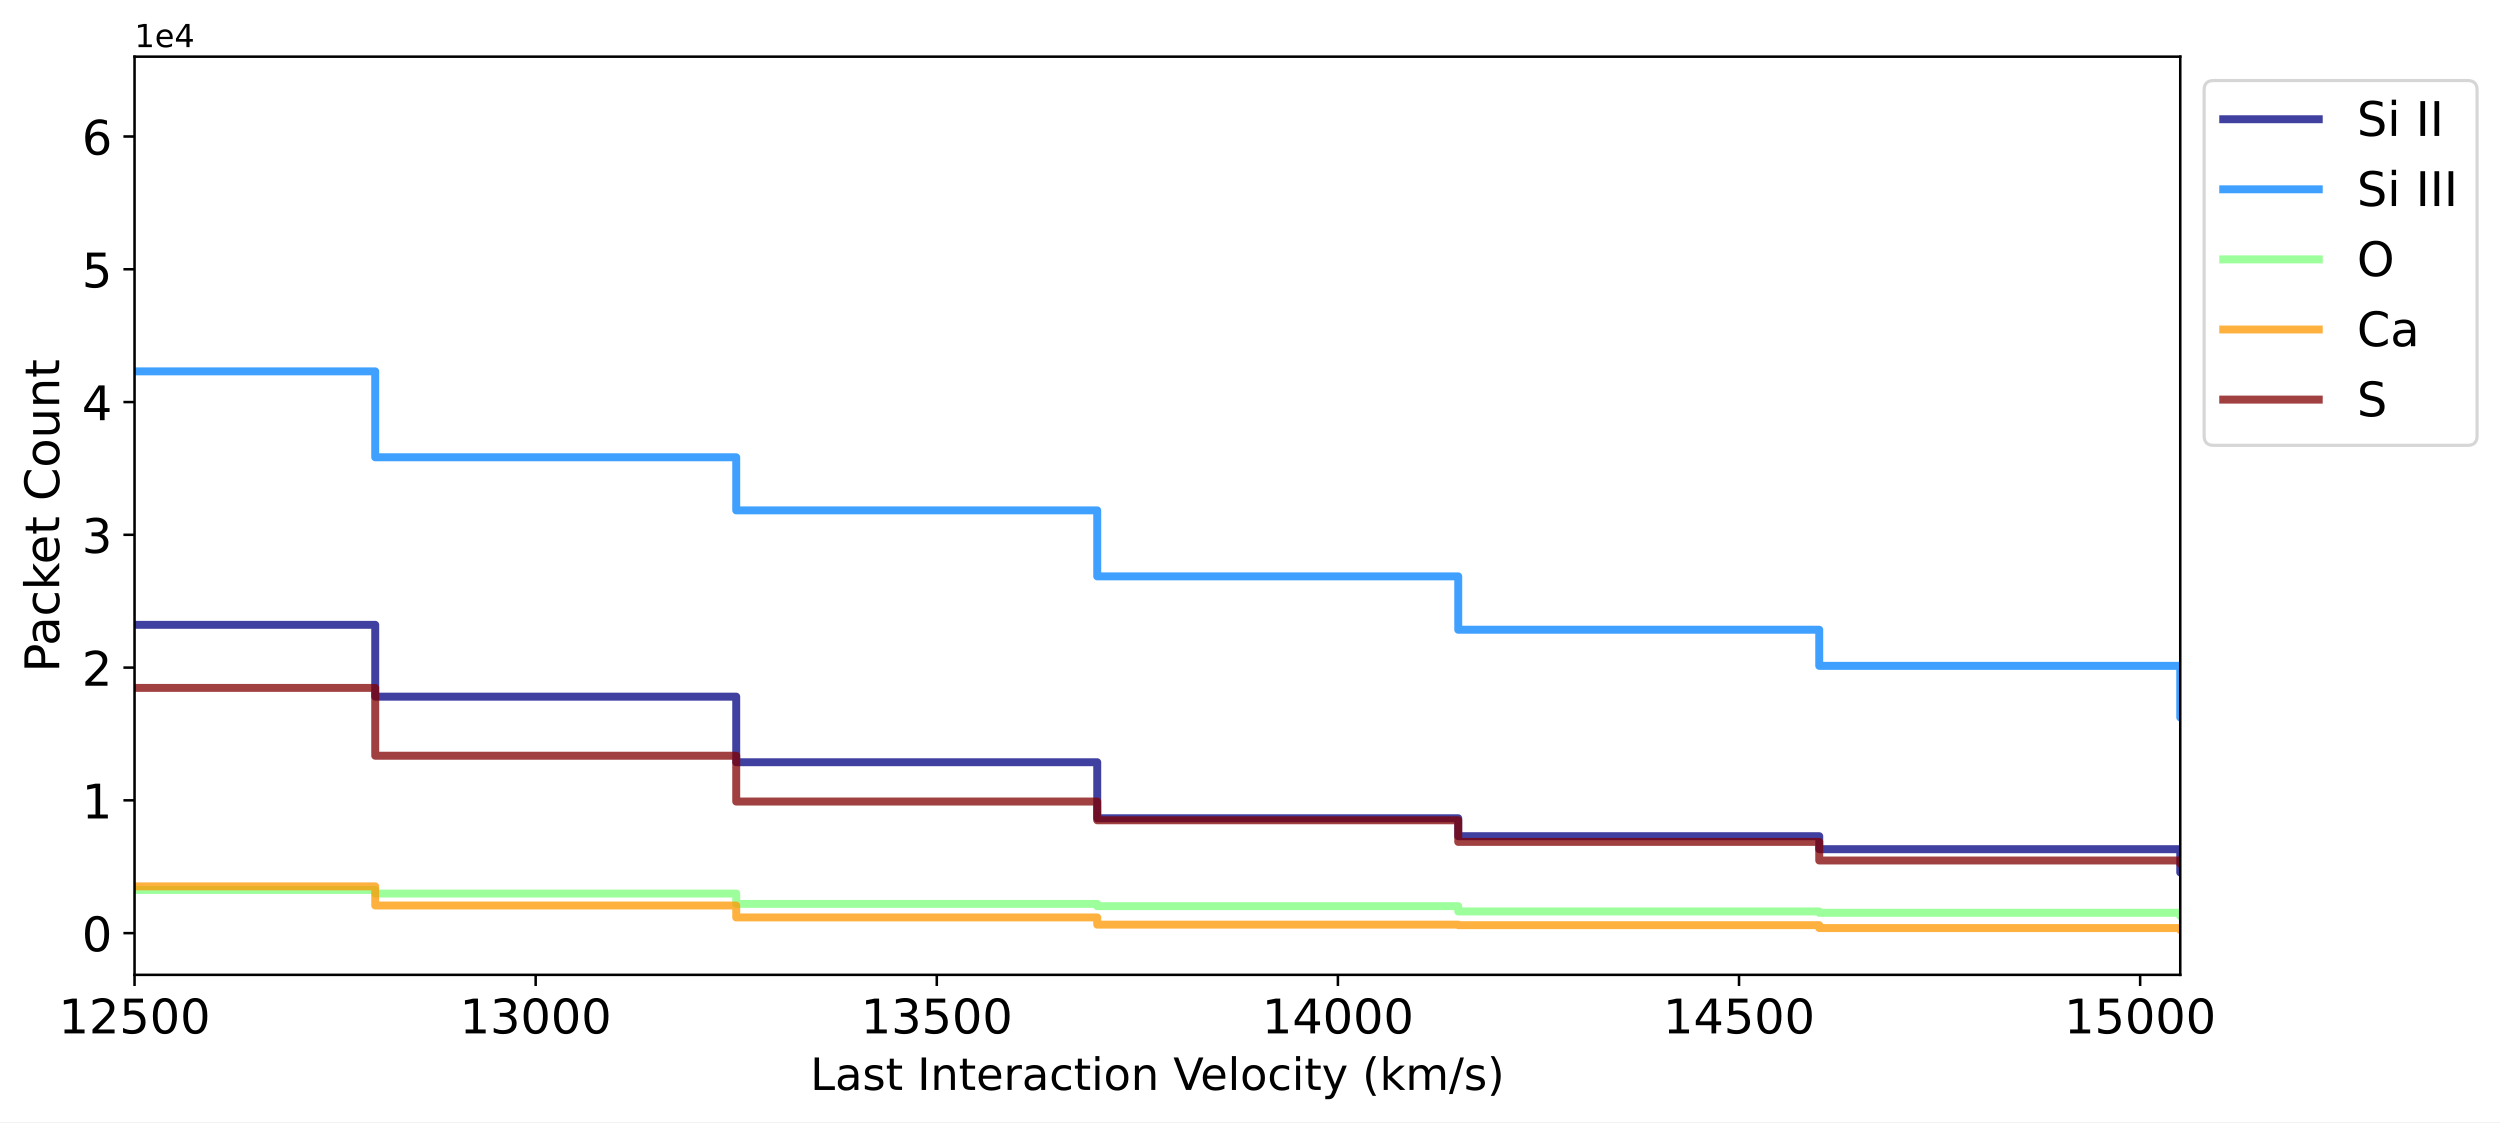
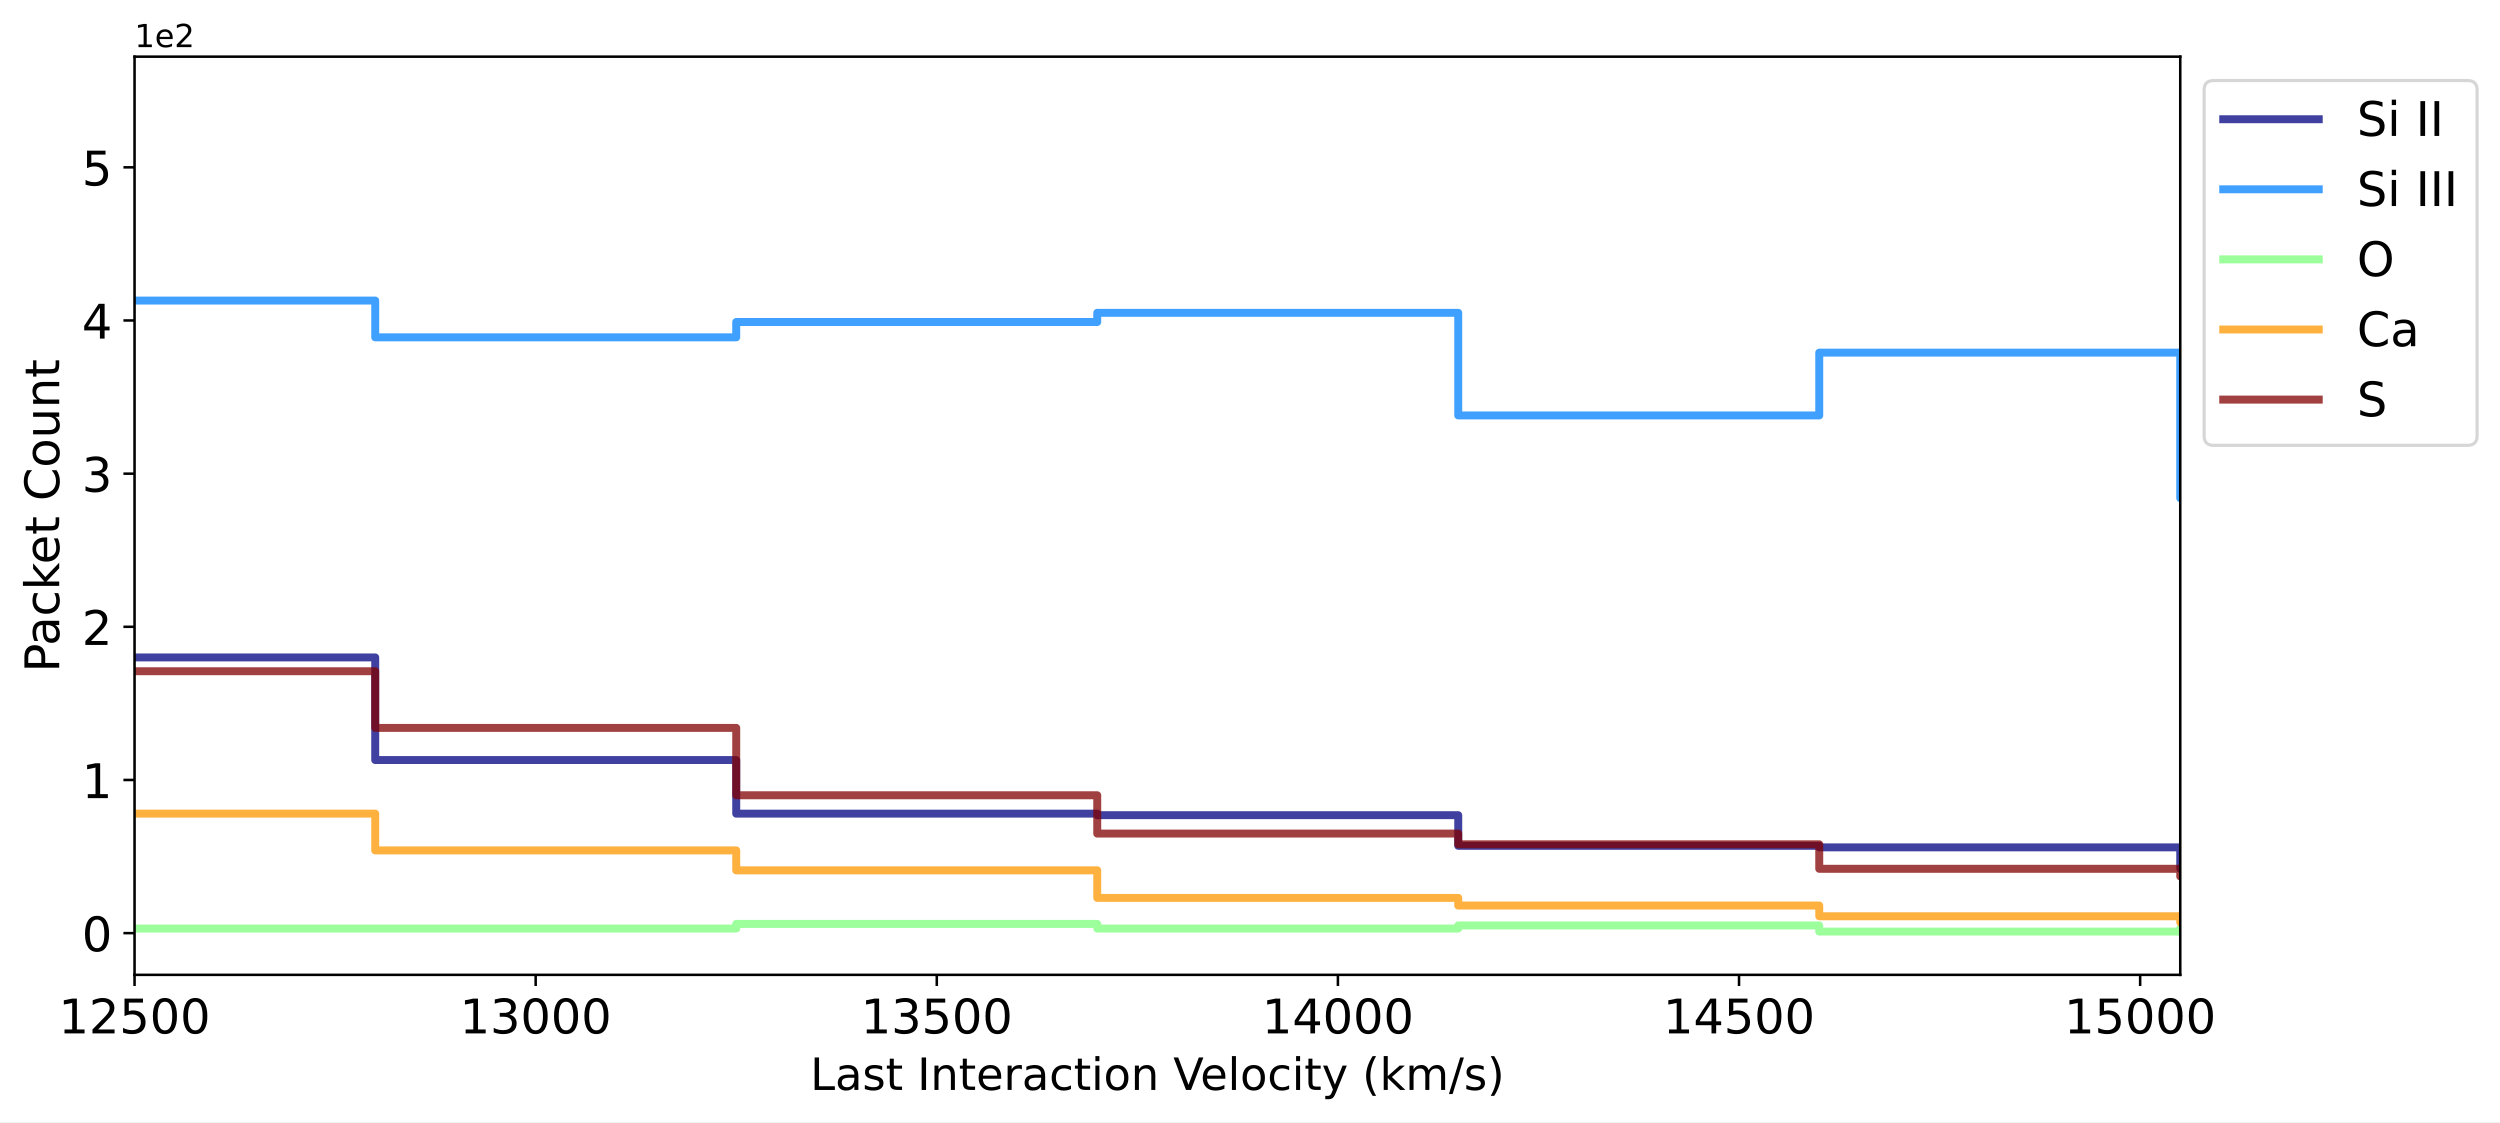
<svg xmlns="http://www.w3.org/2000/svg" xmlns:xlink="http://www.w3.org/1999/xlink" width="785.243pt" height="352.465pt" viewBox="0 0 785.243 352.465" version="1.1">
  <defs>
    <style type="text/css">*{stroke-linejoin: round; stroke-linecap: butt}</style>
  </defs>
  <g id="figure_1">
    <g id="patch_1">
      <path d="M 0 352.465  L 785.243 352.465  L 785.243 0  L 0 0  z " style="fill: #ffffff" />
    </g>
    <g id="axes_1">
      <g id="patch_2">
        <path d="M 42.261 306.198  L 684.811 306.198  L 684.811 17.798  L 42.261 17.798  z " style="fill: #ffffff" />
      </g>
      <g id="matplotlib.axis_1">
        <g id="xtick_1">
          <g id="line2d_1">
            <defs>
-               <path id="m32ffad26d0" d="M 0 0  L 0 3.5  " style="stroke: #000000; stroke-width: 0.8" />
-             </defs>
-             <g>
-               <use xlink:href="#m32ffad26d0" x="42.261" y="306.198" style="stroke: #000000; stroke-width: 0.8" />
+               <path id="maf06ba34b3" d="M 0 0  L 0 3.5  " style="stroke: #000000; stroke-width: 0.8" />
+             </defs>
+             <g>
+               <use xlink:href="#maf06ba34b3" x="42.261" y="306.198" style="stroke: #000000; stroke-width: 0.8" />
            </g>
          </g>
          <g id="text_1">
            <g transform="translate(18.40156 324.5961) scale(0.15 -0.15)">
              <defs>
                <path id="DejaVuSans-31" d="M 794 531  L 1825 531  L 1825 4091  L 703 3866  L 703 4441  L 1819 4666  L 2450 4666  L 2450 531  L 3481 531  L 3481 0  L 794 0  L 794 531  z " transform="scale(0.015625)" />
                <path id="DejaVuSans-32" d="M 1228 531  L 3431 531  L 3431 0  L 469 0  L 469 531  Q 828 903 1448 1529  Q 2069 2156 2228 2338  Q 2531 2678 2651 2914  Q 2772 3150 2772 3378  Q 2772 3750 2511 3984  Q 2250 4219 1831 4219  Q 1534 4219 1204 4116  Q 875 4013 500 3803  L 500 4441  Q 881 4594 1212 4672  Q 1544 4750 1819 4750  Q 2544 4750 2975 4387  Q 3406 4025 3406 3419  Q 3406 3131 3298 2873  Q 3191 2616 2906 2266  Q 2828 2175 2409 1742  Q 1991 1309 1228 531  z " transform="scale(0.015625)" />
                <path id="DejaVuSans-35" d="M 691 4666  L 3169 4666  L 3169 4134  L 1269 4134  L 1269 2991  Q 1406 3038 1543 3061  Q 1681 3084 1819 3084  Q 2600 3084 3056 2656  Q 3513 2228 3513 1497  Q 3513 744 3044 326  Q 2575 -91 1722 -91  Q 1428 -91 1123 -41  Q 819 9 494 109  L 494 744  Q 775 591 1075 516  Q 1375 441 1709 441  Q 2250 441 2565 725  Q 2881 1009 2881 1497  Q 2881 1984 2565 2268  Q 2250 2553 1709 2553  Q 1456 2553 1204 2497  Q 953 2441 691 2322  L 691 4666  z " transform="scale(0.015625)" />
                <path id="DejaVuSans-30" d="M 2034 4250  Q 1547 4250 1301 3770  Q 1056 3291 1056 2328  Q 1056 1369 1301 889  Q 1547 409 2034 409  Q 2525 409 2770 889  Q 3016 1369 3016 2328  Q 3016 3291 2770 3770  Q 2525 4250 2034 4250  z M 2034 4750  Q 2819 4750 3233 4129  Q 3647 3509 3647 2328  Q 3647 1150 3233 529  Q 2819 -91 2034 -91  Q 1250 -91 836 529  Q 422 1150 422 2328  Q 422 3509 836 4129  Q 1250 4750 2034 4750  z " transform="scale(0.015625)" />
              </defs>
              <use xlink:href="#DejaVuSans-31" />
              <use xlink:href="#DejaVuSans-32" transform="translate(63.62305 0)" />
              <use xlink:href="#DejaVuSans-35" transform="translate(127.2461 0)" />
              <use xlink:href="#DejaVuSans-30" transform="translate(190.8691 0)" />
              <use xlink:href="#DejaVuSans-30" transform="translate(254.4922 0)" />
            </g>
          </g>
        </g>
        <g id="xtick_2">
          <g id="line2d_2">
            <g>
-               <use xlink:href="#m32ffad26d0" x="168.251" y="306.198" style="stroke: #000000; stroke-width: 0.8" />
+               <use xlink:href="#maf06ba34b3" x="168.251" y="306.198" style="stroke: #000000; stroke-width: 0.8" />
            </g>
          </g>
          <g id="text_2">
            <g transform="translate(144.3918 324.5961) scale(0.15 -0.15)">
              <defs>
                <path id="DejaVuSans-33" d="M 2597 2516  Q 3050 2419 3304 2112  Q 3559 1806 3559 1356  Q 3559 666 3084 287  Q 2609 -91 1734 -91  Q 1441 -91 1130 -33  Q 819 25 488 141  L 488 750  Q 750 597 1062 519  Q 1375 441 1716 441  Q 2309 441 2620 675  Q 2931 909 2931 1356  Q 2931 1769 2642 2001  Q 2353 2234 1838 2234  L 1294 2234  L 1294 2753  L 1863 2753  Q 2328 2753 2575 2939  Q 2822 3125 2822 3475  Q 2822 3834 2567 4026  Q 2313 4219 1838 4219  Q 1578 4219 1281 4162  Q 984 4106 628 3988  L 628 4550  Q 988 4650 1302 4700  Q 1616 4750 1894 4750  Q 2613 4750 3031 4423  Q 3450 4097 3450 3541  Q 3450 3153 3228 2886  Q 3006 2619 2597 2516  z " transform="scale(0.015625)" />
              </defs>
              <use xlink:href="#DejaVuSans-31" />
              <use xlink:href="#DejaVuSans-33" transform="translate(63.62305 0)" />
              <use xlink:href="#DejaVuSans-30" transform="translate(127.2461 0)" />
              <use xlink:href="#DejaVuSans-30" transform="translate(190.8691 0)" />
              <use xlink:href="#DejaVuSans-30" transform="translate(254.4922 0)" />
            </g>
          </g>
        </g>
        <g id="xtick_3">
          <g id="line2d_3">
            <g>
-               <use xlink:href="#m32ffad26d0" x="294.241" y="306.198" style="stroke: #000000; stroke-width: 0.8" />
+               <use xlink:href="#maf06ba34b3" x="294.241" y="306.198" style="stroke: #000000; stroke-width: 0.8" />
            </g>
          </g>
          <g id="text_3">
            <g transform="translate(270.382 324.5961) scale(0.15 -0.15)">
              <use xlink:href="#DejaVuSans-31" />
              <use xlink:href="#DejaVuSans-33" transform="translate(63.62305 0)" />
              <use xlink:href="#DejaVuSans-35" transform="translate(127.2461 0)" />
              <use xlink:href="#DejaVuSans-30" transform="translate(190.8691 0)" />
              <use xlink:href="#DejaVuSans-30" transform="translate(254.4922 0)" />
            </g>
          </g>
        </g>
        <g id="xtick_4">
          <g id="line2d_4">
            <g>
-               <use xlink:href="#m32ffad26d0" x="420.232" y="306.198" style="stroke: #000000; stroke-width: 0.8" />
+               <use xlink:href="#maf06ba34b3" x="420.232" y="306.198" style="stroke: #000000; stroke-width: 0.8" />
            </g>
          </g>
          <g id="text_4">
            <g transform="translate(396.3722 324.5961) scale(0.15 -0.15)">
              <defs>
                <path id="DejaVuSans-34" d="M 2419 4116  L 825 1625  L 2419 1625  L 2419 4116  z M 2253 4666  L 3047 4666  L 3047 1625  L 3713 1625  L 3713 1100  L 3047 1100  L 3047 0  L 2419 0  L 2419 1100  L 313 1100  L 313 1709  L 2253 4666  z " transform="scale(0.015625)" />
              </defs>
              <use xlink:href="#DejaVuSans-31" />
              <use xlink:href="#DejaVuSans-34" transform="translate(63.62305 0)" />
              <use xlink:href="#DejaVuSans-30" transform="translate(127.2461 0)" />
              <use xlink:href="#DejaVuSans-30" transform="translate(190.8691 0)" />
              <use xlink:href="#DejaVuSans-30" transform="translate(254.4922 0)" />
            </g>
          </g>
        </g>
        <g id="xtick_5">
          <g id="line2d_5">
            <g>
-               <use xlink:href="#m32ffad26d0" x="546.222" y="306.198" style="stroke: #000000; stroke-width: 0.8" />
+               <use xlink:href="#maf06ba34b3" x="546.222" y="306.198" style="stroke: #000000; stroke-width: 0.8" />
            </g>
          </g>
          <g id="text_5">
            <g transform="translate(522.3623 324.5961) scale(0.15 -0.15)">
              <use xlink:href="#DejaVuSans-31" />
              <use xlink:href="#DejaVuSans-34" transform="translate(63.62305 0)" />
              <use xlink:href="#DejaVuSans-35" transform="translate(127.2461 0)" />
              <use xlink:href="#DejaVuSans-30" transform="translate(190.8691 0)" />
              <use xlink:href="#DejaVuSans-30" transform="translate(254.4922 0)" />
            </g>
          </g>
        </g>
        <g id="xtick_6">
          <g id="line2d_6">
            <g>
-               <use xlink:href="#m32ffad26d0" x="672.212" y="306.198" style="stroke: #000000; stroke-width: 0.8" />
+               <use xlink:href="#maf06ba34b3" x="672.212" y="306.198" style="stroke: #000000; stroke-width: 0.8" />
            </g>
          </g>
          <g id="text_6">
            <g transform="translate(648.3525 324.5961) scale(0.15 -0.15)">
              <use xlink:href="#DejaVuSans-31" />
              <use xlink:href="#DejaVuSans-35" transform="translate(63.62305 0)" />
              <use xlink:href="#DejaVuSans-30" transform="translate(127.2461 0)" />
              <use xlink:href="#DejaVuSans-30" transform="translate(190.8691 0)" />
              <use xlink:href="#DejaVuSans-30" transform="translate(254.4922 0)" />
            </g>
          </g>
        </g>
        <g id="text_7">
          <g transform="translate(254.5033 342.3534) scale(0.14 -0.14)">
            <defs>
              <path id="DejaVuSans-4c" d="M 628 4666  L 1259 4666  L 1259 531  L 3531 531  L 3531 0  L 628 0  L 628 4666  z " transform="scale(0.015625)" />
              <path id="DejaVuSans-61" d="M 2194 1759  Q 1497 1759 1228 1600  Q 959 1441 959 1056  Q 959 750 1161 570  Q 1363 391 1709 391  Q 2188 391 2477 730  Q 2766 1069 2766 1631  L 2766 1759  L 2194 1759  z M 3341 1997  L 3341 0  L 2766 0  L 2766 531  Q 2569 213 2275 61  Q 1981 -91 1556 -91  Q 1019 -91 701 211  Q 384 513 384 1019  Q 384 1609 779 1909  Q 1175 2209 1959 2209  L 2766 2209  L 2766 2266  Q 2766 2663 2505 2880  Q 2244 3097 1772 3097  Q 1472 3097 1187 3025  Q 903 2953 641 2809  L 641 3341  Q 956 3463 1253 3523  Q 1550 3584 1831 3584  Q 2591 3584 2966 3190  Q 3341 2797 3341 1997  z " transform="scale(0.015625)" />
              <path id="DejaVuSans-73" d="M 2834 3397  L 2834 2853  Q 2591 2978 2328 3040  Q 2066 3103 1784 3103  Q 1356 3103 1142 2972  Q 928 2841 928 2578  Q 928 2378 1081 2264  Q 1234 2150 1697 2047  L 1894 2003  Q 2506 1872 2764 1633  Q 3022 1394 3022 966  Q 3022 478 2636 193  Q 2250 -91 1575 -91  Q 1294 -91 989 -36  Q 684 19 347 128  L 347 722  Q 666 556 975 473  Q 1284 391 1588 391  Q 1994 391 2212 530  Q 2431 669 2431 922  Q 2431 1156 2273 1281  Q 2116 1406 1581 1522  L 1381 1569  Q 847 1681 609 1914  Q 372 2147 372 2553  Q 372 3047 722 3315  Q 1072 3584 1716 3584  Q 2034 3584 2315 3537  Q 2597 3491 2834 3397  z " transform="scale(0.015625)" />
              <path id="DejaVuSans-74" d="M 1172 4494  L 1172 3500  L 2356 3500  L 2356 3053  L 1172 3053  L 1172 1153  Q 1172 725 1289 603  Q 1406 481 1766 481  L 2356 481  L 2356 0  L 1766 0  Q 1100 0 847 248  Q 594 497 594 1153  L 594 3053  L 172 3053  L 172 3500  L 594 3500  L 594 4494  L 1172 4494  z " transform="scale(0.015625)" />
              <path id="DejaVuSans-20" transform="scale(0.015625)" />
              <path id="DejaVuSans-49" d="M 628 4666  L 1259 4666  L 1259 0  L 628 0  L 628 4666  z " transform="scale(0.015625)" />
              <path id="DejaVuSans-6e" d="M 3513 2113  L 3513 0  L 2938 0  L 2938 2094  Q 2938 2591 2744 2837  Q 2550 3084 2163 3084  Q 1697 3084 1428 2787  Q 1159 2491 1159 1978  L 1159 0  L 581 0  L 581 3500  L 1159 3500  L 1159 2956  Q 1366 3272 1645 3428  Q 1925 3584 2291 3584  Q 2894 3584 3203 3211  Q 3513 2838 3513 2113  z " transform="scale(0.015625)" />
              <path id="DejaVuSans-65" d="M 3597 1894  L 3597 1613  L 953 1613  Q 991 1019 1311 708  Q 1631 397 2203 397  Q 2534 397 2845 478  Q 3156 559 3463 722  L 3463 178  Q 3153 47 2828 -22  Q 2503 -91 2169 -91  Q 1331 -91 842 396  Q 353 884 353 1716  Q 353 2575 817 3079  Q 1281 3584 2069 3584  Q 2775 3584 3186 3129  Q 3597 2675 3597 1894  z M 3022 2063  Q 3016 2534 2758 2815  Q 2500 3097 2075 3097  Q 1594 3097 1305 2825  Q 1016 2553 972 2059  L 3022 2063  z " transform="scale(0.015625)" />
              <path id="DejaVuSans-72" d="M 2631 2963  Q 2534 3019 2420 3045  Q 2306 3072 2169 3072  Q 1681 3072 1420 2755  Q 1159 2438 1159 1844  L 1159 0  L 581 0  L 581 3500  L 1159 3500  L 1159 2956  Q 1341 3275 1631 3429  Q 1922 3584 2338 3584  Q 2397 3584 2469 3576  Q 2541 3569 2628 3553  L 2631 2963  z " transform="scale(0.015625)" />
              <path id="DejaVuSans-63" d="M 3122 3366  L 3122 2828  Q 2878 2963 2633 3030  Q 2388 3097 2138 3097  Q 1578 3097 1268 2742  Q 959 2388 959 1747  Q 959 1106 1268 751  Q 1578 397 2138 397  Q 2388 397 2633 464  Q 2878 531 3122 666  L 3122 134  Q 2881 22 2623 -34  Q 2366 -91 2075 -91  Q 1284 -91 818 406  Q 353 903 353 1747  Q 353 2603 823 3093  Q 1294 3584 2113 3584  Q 2378 3584 2631 3529  Q 2884 3475 3122 3366  z " transform="scale(0.015625)" />
              <path id="DejaVuSans-69" d="M 603 3500  L 1178 3500  L 1178 0  L 603 0  L 603 3500  z M 603 4863  L 1178 4863  L 1178 4134  L 603 4134  L 603 4863  z " transform="scale(0.015625)" />
              <path id="DejaVuSans-6f" d="M 1959 3097  Q 1497 3097 1228 2736  Q 959 2375 959 1747  Q 959 1119 1226 758  Q 1494 397 1959 397  Q 2419 397 2687 759  Q 2956 1122 2956 1747  Q 2956 2369 2687 2733  Q 2419 3097 1959 3097  z M 1959 3584  Q 2709 3584 3137 3096  Q 3566 2609 3566 1747  Q 3566 888 3137 398  Q 2709 -91 1959 -91  Q 1206 -91 779 398  Q 353 888 353 1747  Q 353 2609 779 3096  Q 1206 3584 1959 3584  z " transform="scale(0.015625)" />
              <path id="DejaVuSans-56" d="M 1831 0  L 50 4666  L 709 4666  L 2188 738  L 3669 4666  L 4325 4666  L 2547 0  L 1831 0  z " transform="scale(0.015625)" />
              <path id="DejaVuSans-6c" d="M 603 4863  L 1178 4863  L 1178 0  L 603 0  L 603 4863  z " transform="scale(0.015625)" />
              <path id="DejaVuSans-79" d="M 2059 -325  Q 1816 -950 1584 -1140  Q 1353 -1331 966 -1331  L 506 -1331  L 506 -850  L 844 -850  Q 1081 -850 1212 -737  Q 1344 -625 1503 -206  L 1606 56  L 191 3500  L 800 3500  L 1894 763  L 2988 3500  L 3597 3500  L 2059 -325  z " transform="scale(0.015625)" />
              <path id="DejaVuSans-28" d="M 1984 4856  Q 1566 4138 1362 3434  Q 1159 2731 1159 2009  Q 1159 1288 1364 580  Q 1569 -128 1984 -844  L 1484 -844  Q 1016 -109 783 600  Q 550 1309 550 2009  Q 550 2706 781 3412  Q 1013 4119 1484 4856  L 1984 4856  z " transform="scale(0.015625)" />
              <path id="DejaVuSans-6b" d="M 581 4863  L 1159 4863  L 1159 1991  L 2875 3500  L 3609 3500  L 1753 1863  L 3688 0  L 2938 0  L 1159 1709  L 1159 0  L 581 0  L 581 4863  z " transform="scale(0.015625)" />
              <path id="DejaVuSans-6d" d="M 3328 2828  Q 3544 3216 3844 3400  Q 4144 3584 4550 3584  Q 5097 3584 5394 3201  Q 5691 2819 5691 2113  L 5691 0  L 5113 0  L 5113 2094  Q 5113 2597 4934 2840  Q 4756 3084 4391 3084  Q 3944 3084 3684 2787  Q 3425 2491 3425 1978  L 3425 0  L 2847 0  L 2847 2094  Q 2847 2600 2669 2842  Q 2491 3084 2119 3084  Q 1678 3084 1418 2786  Q 1159 2488 1159 1978  L 1159 0  L 581 0  L 581 3500  L 1159 3500  L 1159 2956  Q 1356 3278 1631 3431  Q 1906 3584 2284 3584  Q 2666 3584 2933 3390  Q 3200 3197 3328 2828  z " transform="scale(0.015625)" />
              <path id="DejaVuSans-2f" d="M 1625 4666  L 2156 4666  L 531 -594  L 0 -594  L 1625 4666  z " transform="scale(0.015625)" />
              <path id="DejaVuSans-29" d="M 513 4856  L 1013 4856  Q 1481 4119 1714 3412  Q 1947 2706 1947 2009  Q 1947 1309 1714 600  Q 1481 -109 1013 -844  L 513 -844  Q 928 -128 1133 580  Q 1338 1288 1338 2009  Q 1338 2731 1133 3434  Q 928 4138 513 4856  z " transform="scale(0.015625)" />
            </defs>
            <use xlink:href="#DejaVuSans-4c" />
            <use xlink:href="#DejaVuSans-61" transform="translate(55.71289 0)" />
            <use xlink:href="#DejaVuSans-73" transform="translate(116.9922 0)" />
            <use xlink:href="#DejaVuSans-74" transform="translate(169.0918 0)" />
            <use xlink:href="#DejaVuSans-20" transform="translate(208.3008 0)" />
            <use xlink:href="#DejaVuSans-49" transform="translate(240.0879 0)" />
            <use xlink:href="#DejaVuSans-6e" transform="translate(269.5801 0)" />
            <use xlink:href="#DejaVuSans-74" transform="translate(332.959 0)" />
            <use xlink:href="#DejaVuSans-65" transform="translate(372.168 0)" />
            <use xlink:href="#DejaVuSans-72" transform="translate(433.6914 0)" />
            <use xlink:href="#DejaVuSans-61" transform="translate(474.8047 0)" />
            <use xlink:href="#DejaVuSans-63" transform="translate(536.084 0)" />
            <use xlink:href="#DejaVuSans-74" transform="translate(591.0645 0)" />
            <use xlink:href="#DejaVuSans-69" transform="translate(630.2734 0)" />
            <use xlink:href="#DejaVuSans-6f" transform="translate(658.0566 0)" />
            <use xlink:href="#DejaVuSans-6e" transform="translate(719.2383 0)" />
            <use xlink:href="#DejaVuSans-20" transform="translate(782.6172 0)" />
            <use xlink:href="#DejaVuSans-56" transform="translate(814.4043 0)" />
            <use xlink:href="#DejaVuSans-65" transform="translate(875.0625 0)" />
            <use xlink:href="#DejaVuSans-6c" transform="translate(936.5859 0)" />
            <use xlink:href="#DejaVuSans-6f" transform="translate(964.3691 0)" />
            <use xlink:href="#DejaVuSans-63" transform="translate(1025.551 0)" />
            <use xlink:href="#DejaVuSans-69" transform="translate(1080.531 0)" />
            <use xlink:href="#DejaVuSans-74" transform="translate(1108.314 0)" />
            <use xlink:href="#DejaVuSans-79" transform="translate(1147.523 0)" />
            <use xlink:href="#DejaVuSans-20" transform="translate(1206.703 0)" />
            <use xlink:href="#DejaVuSans-28" transform="translate(1238.49 0)" />
            <use xlink:href="#DejaVuSans-6b" transform="translate(1277.504 0)" />
            <use xlink:href="#DejaVuSans-6d" transform="translate(1335.414 0)" />
            <use xlink:href="#DejaVuSans-2f" transform="translate(1432.826 0)" />
            <use xlink:href="#DejaVuSans-73" transform="translate(1466.518 0)" />
            <use xlink:href="#DejaVuSans-29" transform="translate(1518.617 0)" />
          </g>
        </g>
      </g>
      <g id="matplotlib.axis_2">
        <g id="ytick_1">
          <g id="line2d_7">
            <defs>
-               <path id="mdf1bda3792" d="M 0 0  L -3.5 0  " style="stroke: #000000; stroke-width: 0.8" />
-             </defs>
-             <g>
-               <use xlink:href="#mdf1bda3792" x="42.261" y="293.089" style="stroke: #000000; stroke-width: 0.8" />
+               <path id="m87f90ed907" d="M 0 0  L -3.5 0  " style="stroke: #000000; stroke-width: 0.8" />
+             </defs>
+             <g>
+               <use xlink:href="#m87f90ed907" x="42.261" y="293.089" style="stroke: #000000; stroke-width: 0.8" />
            </g>
          </g>
          <g id="text_8">
            <g transform="translate(25.71719 298.7882) scale(0.15 -0.15)">
              <use xlink:href="#DejaVuSans-30" />
            </g>
          </g>
        </g>
        <g id="ytick_2">
          <g id="line2d_8">
            <g>
-               <use xlink:href="#mdf1bda3792" x="42.261" y="251.387" style="stroke: #000000; stroke-width: 0.8" />
+               <use xlink:href="#m87f90ed907" x="42.261" y="244.983" style="stroke: #000000; stroke-width: 0.8" />
            </g>
          </g>
          <g id="text_9">
-             <g transform="translate(25.71719 257.086) scale(0.15 -0.15)">
+             <g transform="translate(25.71719 250.6814) scale(0.15 -0.15)">
              <use xlink:href="#DejaVuSans-31" />
            </g>
          </g>
        </g>
        <g id="ytick_3">
          <g id="line2d_9">
            <g>
-               <use xlink:href="#mdf1bda3792" x="42.261" y="209.685" style="stroke: #000000; stroke-width: 0.8" />
+               <use xlink:href="#m87f90ed907" x="42.261" y="196.876" style="stroke: #000000; stroke-width: 0.8" />
            </g>
          </g>
          <g id="text_10">
-             <g transform="translate(25.71719 215.3837) scale(0.15 -0.15)">
+             <g transform="translate(25.71719 202.5747) scale(0.15 -0.15)">
              <use xlink:href="#DejaVuSans-32" />
            </g>
          </g>
        </g>
        <g id="ytick_4">
          <g id="line2d_10">
            <g>
-               <use xlink:href="#mdf1bda3792" x="42.261" y="167.983" style="stroke: #000000; stroke-width: 0.8" />
+               <use xlink:href="#m87f90ed907" x="42.261" y="148.769" style="stroke: #000000; stroke-width: 0.8" />
            </g>
          </g>
          <g id="text_11">
-             <g transform="translate(25.71719 173.6815) scale(0.15 -0.15)">
+             <g transform="translate(25.71719 154.4679) scale(0.15 -0.15)">
              <use xlink:href="#DejaVuSans-33" />
            </g>
          </g>
        </g>
        <g id="ytick_5">
          <g id="line2d_11">
            <g>
-               <use xlink:href="#mdf1bda3792" x="42.261" y="126.28" style="stroke: #000000; stroke-width: 0.8" />
+               <use xlink:href="#m87f90ed907" x="42.261" y="100.662" style="stroke: #000000; stroke-width: 0.8" />
            </g>
          </g>
          <g id="text_12">
-             <g transform="translate(25.71719 131.9793) scale(0.15 -0.15)">
+             <g transform="translate(25.71719 106.3612) scale(0.15 -0.15)">
              <use xlink:href="#DejaVuSans-34" />
            </g>
          </g>
        </g>
        <g id="ytick_6">
          <g id="line2d_12">
            <g>
-               <use xlink:href="#mdf1bda3792" x="42.261" y="84.578" style="stroke: #000000; stroke-width: 0.8" />
+               <use xlink:href="#m87f90ed907" x="42.261" y="52.556" style="stroke: #000000; stroke-width: 0.8" />
            </g>
          </g>
          <g id="text_13">
-             <g transform="translate(25.71719 90.27711) scale(0.15 -0.15)">
+             <g transform="translate(25.71719 58.2544) scale(0.15 -0.15)">
              <use xlink:href="#DejaVuSans-35" />
            </g>
          </g>
        </g>
-         <g id="ytick_7">
-           <g id="line2d_13">
-             <g>
-               <use xlink:href="#mdf1bda3792" x="42.261" y="42.876" style="stroke: #000000; stroke-width: 0.8" />
-             </g>
-           </g>
-           <g id="text_14">
-             <g transform="translate(25.71719 48.57489) scale(0.15 -0.15)">
-               <defs>
-                 <path id="DejaVuSans-36" d="M 2113 2584  Q 1688 2584 1439 2293  Q 1191 2003 1191 1497  Q 1191 994 1439 701  Q 1688 409 2113 409  Q 2538 409 2786 701  Q 3034 994 3034 1497  Q 3034 2003 2786 2293  Q 2538 2584 2113 2584  z M 3366 4563  L 3366 3988  Q 3128 4100 2886 4159  Q 2644 4219 2406 4219  Q 1781 4219 1451 3797  Q 1122 3375 1075 2522  Q 1259 2794 1537 2939  Q 1816 3084 2150 3084  Q 2853 3084 3261 2657  Q 3669 2231 3669 1497  Q 3669 778 3244 343  Q 2819 -91 2113 -91  Q 1303 -91 875 529  Q 447 1150 447 2328  Q 447 3434 972 4092  Q 1497 4750 2381 4750  Q 2619 4750 2861 4703  Q 3103 4656 3366 4563  z " transform="scale(0.015625)" />
-               </defs>
-               <use xlink:href="#DejaVuSans-36" />
-             </g>
-           </g>
-         </g>
-         <g id="text_15">
+         <g id="text_14">
          <g transform="translate(18.59766 211.1855) rotate(-90) scale(0.15 -0.15)">
            <defs>
              <path id="DejaVuSans-50" d="M 1259 4147  L 1259 2394  L 2053 2394  Q 2494 2394 2734 2622  Q 2975 2850 2975 3272  Q 2975 3691 2734 3919  Q 2494 4147 2053 4147  L 1259 4147  z M 628 4666  L 2053 4666  Q 2838 4666 3239 4311  Q 3641 3956 3641 3272  Q 3641 2581 3239 2228  Q 2838 1875 2053 1875  L 1259 1875  L 1259 0  L 628 0  L 628 4666  z " transform="scale(0.015625)" />
              <path id="DejaVuSans-43" d="M 4122 4306  L 4122 3641  Q 3803 3938 3442 4084  Q 3081 4231 2675 4231  Q 1875 4231 1450 3742  Q 1025 3253 1025 2328  Q 1025 1406 1450 917  Q 1875 428 2675 428  Q 3081 428 3442 575  Q 3803 722 4122 1019  L 4122 359  Q 3791 134 3420 21  Q 3050 -91 2638 -91  Q 1578 -91 968 557  Q 359 1206 359 2328  Q 359 3453 968 4101  Q 1578 4750 2638 4750  Q 3056 4750 3426 4639  Q 3797 4528 4122 4306  z " transform="scale(0.015625)" />
              <path id="DejaVuSans-75" d="M 544 1381  L 544 3500  L 1119 3500  L 1119 1403  Q 1119 906 1312 657  Q 1506 409 1894 409  Q 2359 409 2629 706  Q 2900 1003 2900 1516  L 2900 3500  L 3475 3500  L 3475 0  L 2900 0  L 2900 538  Q 2691 219 2414 64  Q 2138 -91 1772 -91  Q 1169 -91 856 284  Q 544 659 544 1381  z M 1991 3584  L 1991 3584  z " transform="scale(0.015625)" />
            </defs>
            <use xlink:href="#DejaVuSans-50" />
            <use xlink:href="#DejaVuSans-61" transform="translate(55.80273 0)" />
            <use xlink:href="#DejaVuSans-63" transform="translate(117.082 0)" />
            <use xlink:href="#DejaVuSans-6b" transform="translate(172.0625 0)" />
            <use xlink:href="#DejaVuSans-65" transform="translate(226.3477 0)" />
            <use xlink:href="#DejaVuSans-74" transform="translate(287.8711 0)" />
            <use xlink:href="#DejaVuSans-20" transform="translate(327.0801 0)" />
            <use xlink:href="#DejaVuSans-43" transform="translate(358.8672 0)" />
            <use xlink:href="#DejaVuSans-6f" transform="translate(428.6914 0)" />
            <use xlink:href="#DejaVuSans-75" transform="translate(489.873 0)" />
            <use xlink:href="#DejaVuSans-6e" transform="translate(553.252 0)" />
            <use xlink:href="#DejaVuSans-74" transform="translate(616.6309 0)" />
          </g>
        </g>
-         <g id="text_16">
+         <g id="text_15">
          <g transform="translate(42.26094 14.79844) scale(0.1 -0.1)">
            <use xlink:href="#DejaVuSans-31" />
            <use xlink:href="#DejaVuSans-65" transform="translate(63.62305 0)" />
-             <use xlink:href="#DejaVuSans-34" transform="translate(125.1465 0)" />
-           </g>
-         </g>
+             <use xlink:href="#DejaVuSans-32" transform="translate(125.1465 0)" />
+           </g>
+         </g>
+       </g>
+       <g id="line2d_13">
+         <path d="M -1 162.72  L 4.464 162.72  L 4.464 162.72  L 4.464 162.72  L 4.464 206.497  L 117.855 206.497  L 117.855 206.497  L 117.855 206.497  L 117.855 238.729  L 231.246 238.729  L 231.246 238.729  L 231.246 238.729  L 231.246 255.566  L 344.637 255.566  L 344.637 255.566  L 344.637 255.566  L 344.637 256.047  L 458.029 256.047  L 458.029 256.047  L 458.029 256.047  L 458.029 265.668  L 571.42 265.668  L 571.42 265.668  L 571.42 265.668  L 571.42 266.15  L 684.811 266.15  L 684.811 266.15  L 684.811 266.15  L 684.811 272.885  L 786.243 272.885  " clip-path="url(#p141d67e675)" style="fill: none; stroke: #000080; stroke-opacity: 0.75; stroke-width: 2.5; stroke-linecap: square" />
      </g>
      <g id="line2d_14">
-         <path d="M -1 155.597  L 4.464 155.597  L 4.464 155.597  L 4.464 155.597  L 4.464 196.257  L 117.855 196.257  L 117.855 196.257  L 117.855 196.257  L 117.855 218.818  L 231.246 218.818  L 231.246 218.818  L 231.246 218.818  L 231.246 239.419  L 344.637 239.419  L 344.637 239.419  L 344.637 239.419  L 344.637 257.017  L 458.029 257.017  L 458.029 257.017  L 458.029 257.017  L 458.029 262.647  L 571.42 262.647  L 571.42 262.647  L 571.42 262.647  L 571.42 266.734  L 684.811 266.734  L 684.811 266.734  L 684.811 266.734  L 684.811 274.031  L 786.243 274.031  " clip-path="url(#p3e81971f19)" style="fill: none; stroke: #000080; stroke-opacity: 0.75; stroke-width: 2.5; stroke-linecap: square" />
+         <path d="M -1 102.106  L 4.464 102.106  L 4.464 102.106  L 4.464 102.106  L 4.464 94.408  L 117.855 94.408  L 117.855 94.408  L 117.855 94.408  L 117.855 105.954  L 231.246 105.954  L 231.246 105.954  L 231.246 105.954  L 231.246 101.143  L 344.637 101.143  L 344.637 101.143  L 344.637 101.143  L 344.637 98.257  L 458.029 98.257  L 458.029 98.257  L 458.029 98.257  L 458.029 130.489  L 571.42 130.489  L 571.42 130.489  L 571.42 130.489  L 571.42 110.765  L 684.811 110.765  L 684.811 110.765  L 684.811 110.765  L 684.811 156.466  L 786.243 156.466  " clip-path="url(#p141d67e675)" style="fill: none; stroke: #0080ff; stroke-opacity: 0.75; stroke-width: 2.5; stroke-linecap: square" />
      </g>
      <g id="line2d_15">
-         <path d="M -1 93.336  L 4.464 93.336  L 4.464 93.336  L 4.464 93.336  L 4.464 116.647  L 117.855 116.647  L 117.855 116.647  L 117.855 116.647  L 117.855 143.629  L 231.246 143.629  L 231.246 143.629  L 231.246 143.629  L 231.246 160.309  L 344.637 160.309  L 344.637 160.309  L 344.637 160.309  L 344.637 181.035  L 458.029 181.035  L 458.029 181.035  L 458.029 181.035  L 458.029 197.8  L 571.42 197.8  L 571.42 197.8  L 571.42 197.8  L 571.42 209.143  L 684.811 209.143  L 684.811 209.143  L 684.811 209.143  L 684.811 225.365  L 786.243 225.365  " clip-path="url(#p3e81971f19)" style="fill: none; stroke: #0080ff; stroke-opacity: 0.75; stroke-width: 2.5; stroke-linecap: square" />
+         <path d="M -1 290.684  L 4.464 290.684  L 4.464 290.684  L 4.464 290.684  L 4.464 291.646  L 117.855 291.646  L 117.855 291.646  L 117.855 291.646  L 117.855 291.646  L 231.246 291.646  L 231.246 291.646  L 231.246 291.646  L 231.246 290.203  L 344.637 290.203  L 344.637 290.203  L 344.637 290.203  L 344.637 291.646  L 458.029 291.646  L 458.029 291.646  L 458.029 291.646  L 458.029 290.684  L 571.42 290.684  L 571.42 290.684  L 571.42 290.684  L 571.42 292.608  L 684.811 292.608  L 684.811 292.608  L 684.811 292.608  L 684.811 291.646  L 786.243 291.646  " clip-path="url(#p141d67e675)" style="fill: none; stroke: #7bff7b; stroke-opacity: 0.75; stroke-width: 2.5; stroke-linecap: square" />
      </g>
      <g id="line2d_16">
-         <path d="M -1 274.532  L 4.464 274.532  L 4.464 274.532  L 4.464 274.532  L 4.464 279.536  L 117.855 279.536  L 117.855 279.536  L 117.855 279.536  L 117.855 280.662  L 231.246 280.662  L 231.246 280.662  L 231.246 280.662  L 231.246 283.915  L 344.637 283.915  L 344.637 283.915  L 344.637 283.915  L 344.637 284.624  L 458.029 284.624  L 458.029 284.624  L 458.029 284.624  L 458.029 286.292  L 571.42 286.292  L 571.42 286.292  L 571.42 286.292  L 571.42 286.709  L 684.811 286.709  L 684.811 286.709  L 684.811 286.709  L 684.811 287.71  L 786.243 287.71  " clip-path="url(#p3e81971f19)" style="fill: none; stroke: #7bff7b; stroke-opacity: 0.75; stroke-width: 2.5; stroke-linecap: square" />
+         <path d="M -1 246.907  L 4.464 246.907  L 4.464 246.907  L 4.464 246.907  L 4.464 255.566  L 117.855 255.566  L 117.855 255.566  L 117.855 255.566  L 117.855 267.112  L 231.246 267.112  L 231.246 267.112  L 231.246 267.112  L 231.246 273.366  L 344.637 273.366  L 344.637 273.366  L 344.637 273.366  L 344.637 282.025  L 458.029 282.025  L 458.029 282.025  L 458.029 282.025  L 458.029 284.43  L 571.42 284.43  L 571.42 284.43  L 571.42 284.43  L 571.42 287.798  L 684.811 287.798  L 684.811 287.798  L 684.811 287.798  L 684.811 289.722  L 786.243 289.722  " clip-path="url(#p141d67e675)" style="fill: none; stroke: #ff9700; stroke-opacity: 0.75; stroke-width: 2.5; stroke-linecap: square" />
      </g>
      <g id="line2d_17">
-         <path d="M -1 268.568  L 4.464 268.568  L 4.464 268.568  L 4.464 268.568  L 4.464 278.41  L 117.855 278.41  L 117.855 278.41  L 117.855 278.41  L 117.855 284.415  L 231.246 284.415  L 231.246 284.415  L 231.246 284.415  L 231.246 288.168  L 344.637 288.168  L 344.637 288.168  L 344.637 288.168  L 344.637 290.42  L 458.029 290.42  L 458.029 290.42  L 458.029 290.42  L 458.029 290.587  L 571.42 290.587  L 571.42 290.587  L 571.42 290.587  L 571.42 291.505  L 684.811 291.505  L 684.811 291.505  L 684.811 291.505  L 684.811 292.13  L 786.243 292.13  " clip-path="url(#p3e81971f19)" style="fill: none; stroke: #ff9700; stroke-opacity: 0.75; stroke-width: 2.5; stroke-linecap: square" />
-       </g>
-       <g id="line2d_18">
-         <path d="M -1 182.996  L 4.464 182.996  L 4.464 182.996  L 4.464 182.996  L 4.464 216.065  L 117.855 216.065  L 117.855 216.065  L 117.855 216.065  L 117.855 237.375  L 231.246 237.375  L 231.246 237.375  L 231.246 237.375  L 231.246 251.762  L 344.637 251.762  L 344.637 251.762  L 344.637 251.762  L 344.637 257.642  L 458.029 257.642  L 458.029 257.642  L 458.029 257.642  L 458.029 264.44  L 571.42 264.44  L 571.42 264.44  L 571.42 264.44  L 571.42 270.278  L 684.811 270.278  L 684.811 270.278  L 684.811 270.278  L 684.811 271.237  L 786.243 271.237  " clip-path="url(#p3e81971f19)" style="fill: none; stroke: #800000; stroke-opacity: 0.75; stroke-width: 2.5; stroke-linecap: square" />
+         <path d="M -1 168.974  L 4.464 168.974  L 4.464 168.974  L 4.464 168.974  L 4.464 210.827  L 117.855 210.827  L 117.855 210.827  L 117.855 210.827  L 117.855 228.626  L 231.246 228.626  L 231.246 228.626  L 231.246 228.626  L 231.246 249.793  L 344.637 249.793  L 344.637 249.793  L 344.637 249.793  L 344.637 261.82  L 458.029 261.82  L 458.029 261.82  L 458.029 261.82  L 458.029 265.187  L 571.42 265.187  L 571.42 265.187  L 571.42 265.187  L 571.42 272.885  L 684.811 272.885  L 684.811 272.885  L 684.811 272.885  L 684.811 275.29  L 786.243 275.29  " clip-path="url(#p141d67e675)" style="fill: none; stroke: #800000; stroke-opacity: 0.75; stroke-width: 2.5; stroke-linecap: square" />
      </g>
      <g id="patch_3">
        <path d="M 42.261 306.198  L 42.261 17.798  " style="fill: none; stroke: #000000; stroke-width: 0.8; stroke-linejoin: miter; stroke-linecap: square" />
      </g>
      <g id="patch_4">
        <path d="M 684.811 306.198  L 684.811 17.798  " style="fill: none; stroke: #000000; stroke-width: 0.8; stroke-linejoin: miter; stroke-linecap: square" />
      </g>
      <g id="patch_5">
        <path d="M 42.261 306.198  L 684.811 306.198  " style="fill: none; stroke: #000000; stroke-width: 0.8; stroke-linejoin: miter; stroke-linecap: square" />
      </g>
      <g id="patch_6">
        <path d="M 42.261 17.798  L 684.811 17.798  " style="fill: none; stroke: #000000; stroke-width: 0.8; stroke-linejoin: miter; stroke-linecap: square" />
      </g>
      <g id="legend_1">
        <g id="patch_7">
          <path d="M 695.311 139.884  L 775.043 139.884  Q 778.043 139.884 778.043 136.884  L 778.043 28.298  Q 778.043 25.298 775.043 25.298  L 695.311 25.298  Q 692.311 25.298 692.311 28.298  L 692.311 136.884  Q 692.311 139.884 695.311 139.884  z " style="fill: #ffffff; opacity: 0.8; stroke: #cccccc; stroke-linejoin: miter" />
        </g>
-         <g id="line2d_19">
+         <g id="line2d_18">
          <path d="M 698.311 37.446  L 713.311 37.446  L 713.311 37.446  L 728.311 37.446  L 728.311 37.446  " style="fill: none; stroke: #000080; stroke-opacity: 0.75; stroke-width: 2.5; stroke-linecap: square" />
        </g>
-         <g id="text_17">
+         <g id="text_16">
          <g transform="translate(740.3109 42.69609) scale(0.15 -0.15)">
            <defs>
              <path id="DejaVuSans-53" d="M 3425 4513  L 3425 3897  Q 3066 4069 2747 4153  Q 2428 4238 2131 4238  Q 1616 4238 1336 4038  Q 1056 3838 1056 3469  Q 1056 3159 1242 3001  Q 1428 2844 1947 2747  L 2328 2669  Q 3034 2534 3370 2195  Q 3706 1856 3706 1288  Q 3706 609 3251 259  Q 2797 -91 1919 -91  Q 1588 -91 1214 -16  Q 841 59 441 206  L 441 856  Q 825 641 1194 531  Q 1563 422 1919 422  Q 2459 422 2753 634  Q 3047 847 3047 1241  Q 3047 1584 2836 1778  Q 2625 1972 2144 2069  L 1759 2144  Q 1053 2284 737 2584  Q 422 2884 422 3419  Q 422 4038 858 4394  Q 1294 4750 2059 4750  Q 2388 4750 2728 4690  Q 3069 4631 3425 4513  z " transform="scale(0.015625)" />
            </defs>
            <use xlink:href="#DejaVuSans-53" />
            <use xlink:href="#DejaVuSans-69" transform="translate(63.47656 0)" />
            <use xlink:href="#DejaVuSans-20" transform="translate(91.25977 0)" />
            <use xlink:href="#DejaVuSans-49" transform="translate(123.0469 0)" />
            <use xlink:href="#DejaVuSans-49" transform="translate(152.5391 0)" />
          </g>
        </g>
-         <g id="line2d_20">
+         <g id="line2d_19">
          <path d="M 698.311 59.463  L 713.311 59.463  L 713.311 59.463  L 728.311 59.463  L 728.311 59.463  " style="fill: none; stroke: #0080ff; stroke-opacity: 0.75; stroke-width: 2.5; stroke-linecap: square" />
        </g>
-         <g id="text_18">
+         <g id="text_17">
          <g transform="translate(740.3109 64.71328) scale(0.15 -0.15)">
            <use xlink:href="#DejaVuSans-53" />
            <use xlink:href="#DejaVuSans-69" transform="translate(63.47656 0)" />
            <use xlink:href="#DejaVuSans-20" transform="translate(91.25977 0)" />
            <use xlink:href="#DejaVuSans-49" transform="translate(123.0469 0)" />
            <use xlink:href="#DejaVuSans-49" transform="translate(152.5391 0)" />
            <use xlink:href="#DejaVuSans-49" transform="translate(182.0312 0)" />
          </g>
        </g>
+         <g id="line2d_20">
+           <path d="M 698.311 81.48  L 713.311 81.48  L 713.311 81.48  L 728.311 81.48  L 728.311 81.48  " style="fill: none; stroke: #7bff7b; stroke-opacity: 0.75; stroke-width: 2.5; stroke-linecap: square" />
+         </g>
+         <g id="text_18">
+           <g transform="translate(740.3109 86.73047) scale(0.15 -0.15)">
+             <defs>
+               <path id="DejaVuSans-4f" d="M 2522 4238  Q 1834 4238 1429 3725  Q 1025 3213 1025 2328  Q 1025 1447 1429 934  Q 1834 422 2522 422  Q 3209 422 3611 934  Q 4013 1447 4013 2328  Q 4013 3213 3611 3725  Q 3209 4238 2522 4238  z M 2522 4750  Q 3503 4750 4090 4092  Q 4678 3434 4678 2328  Q 4678 1225 4090 567  Q 3503 -91 2522 -91  Q 1538 -91 948 565  Q 359 1222 359 2328  Q 359 3434 948 4092  Q 1538 4750 2522 4750  z " transform="scale(0.015625)" />
+             </defs>
+             <use xlink:href="#DejaVuSans-4f" />
+           </g>
+         </g>
        <g id="line2d_21">
-           <path d="M 698.311 81.48  L 713.311 81.48  L 713.311 81.48  L 728.311 81.48  L 728.311 81.48  " style="fill: none; stroke: #7bff7b; stroke-opacity: 0.75; stroke-width: 2.5; stroke-linecap: square" />
+           <path d="M 698.311 103.498  L 713.311 103.498  L 713.311 103.498  L 728.311 103.498  L 728.311 103.498  " style="fill: none; stroke: #ff9700; stroke-opacity: 0.75; stroke-width: 2.5; stroke-linecap: square" />
        </g>
        <g id="text_19">
-           <g transform="translate(740.3109 86.73047) scale(0.15 -0.15)">
-             <defs>
-               <path id="DejaVuSans-4f" d="M 2522 4238  Q 1834 4238 1429 3725  Q 1025 3213 1025 2328  Q 1025 1447 1429 934  Q 1834 422 2522 422  Q 3209 422 3611 934  Q 4013 1447 4013 2328  Q 4013 3213 3611 3725  Q 3209 4238 2522 4238  z M 2522 4750  Q 3503 4750 4090 4092  Q 4678 3434 4678 2328  Q 4678 1225 4090 567  Q 3503 -91 2522 -91  Q 1538 -91 948 565  Q 359 1222 359 2328  Q 359 3434 948 4092  Q 1538 4750 2522 4750  z " transform="scale(0.015625)" />
-             </defs>
-             <use xlink:href="#DejaVuSans-4f" />
-           </g>
-         </g>
-         <g id="line2d_22">
-           <path d="M 698.311 103.498  L 713.311 103.498  L 713.311 103.498  L 728.311 103.498  L 728.311 103.498  " style="fill: none; stroke: #ff9700; stroke-opacity: 0.75; stroke-width: 2.5; stroke-linecap: square" />
-         </g>
-         <g id="text_20">
          <g transform="translate(740.3109 108.7477) scale(0.15 -0.15)">
            <use xlink:href="#DejaVuSans-43" />
            <use xlink:href="#DejaVuSans-61" transform="translate(69.82422 0)" />
          </g>
        </g>
-         <g id="line2d_23">
+         <g id="line2d_22">
          <path d="M 698.311 125.515  L 713.311 125.515  L 713.311 125.515  L 728.311 125.515  L 728.311 125.515  " style="fill: none; stroke: #800000; stroke-opacity: 0.75; stroke-width: 2.5; stroke-linecap: square" />
        </g>
-         <g id="text_21">
+         <g id="text_20">
          <g transform="translate(740.3109 130.7648) scale(0.15 -0.15)">
            <use xlink:href="#DejaVuSans-53" />
          </g>
        </g>
      </g>
    </g>
  </g>
  <defs>
-     <clipPath id="p3e81971f19">
+     <clipPath id="p141d67e675">
      <rect x="42.261" y="17.798" width="642.55" height="288.4" />
    </clipPath>
  </defs>
</svg>
